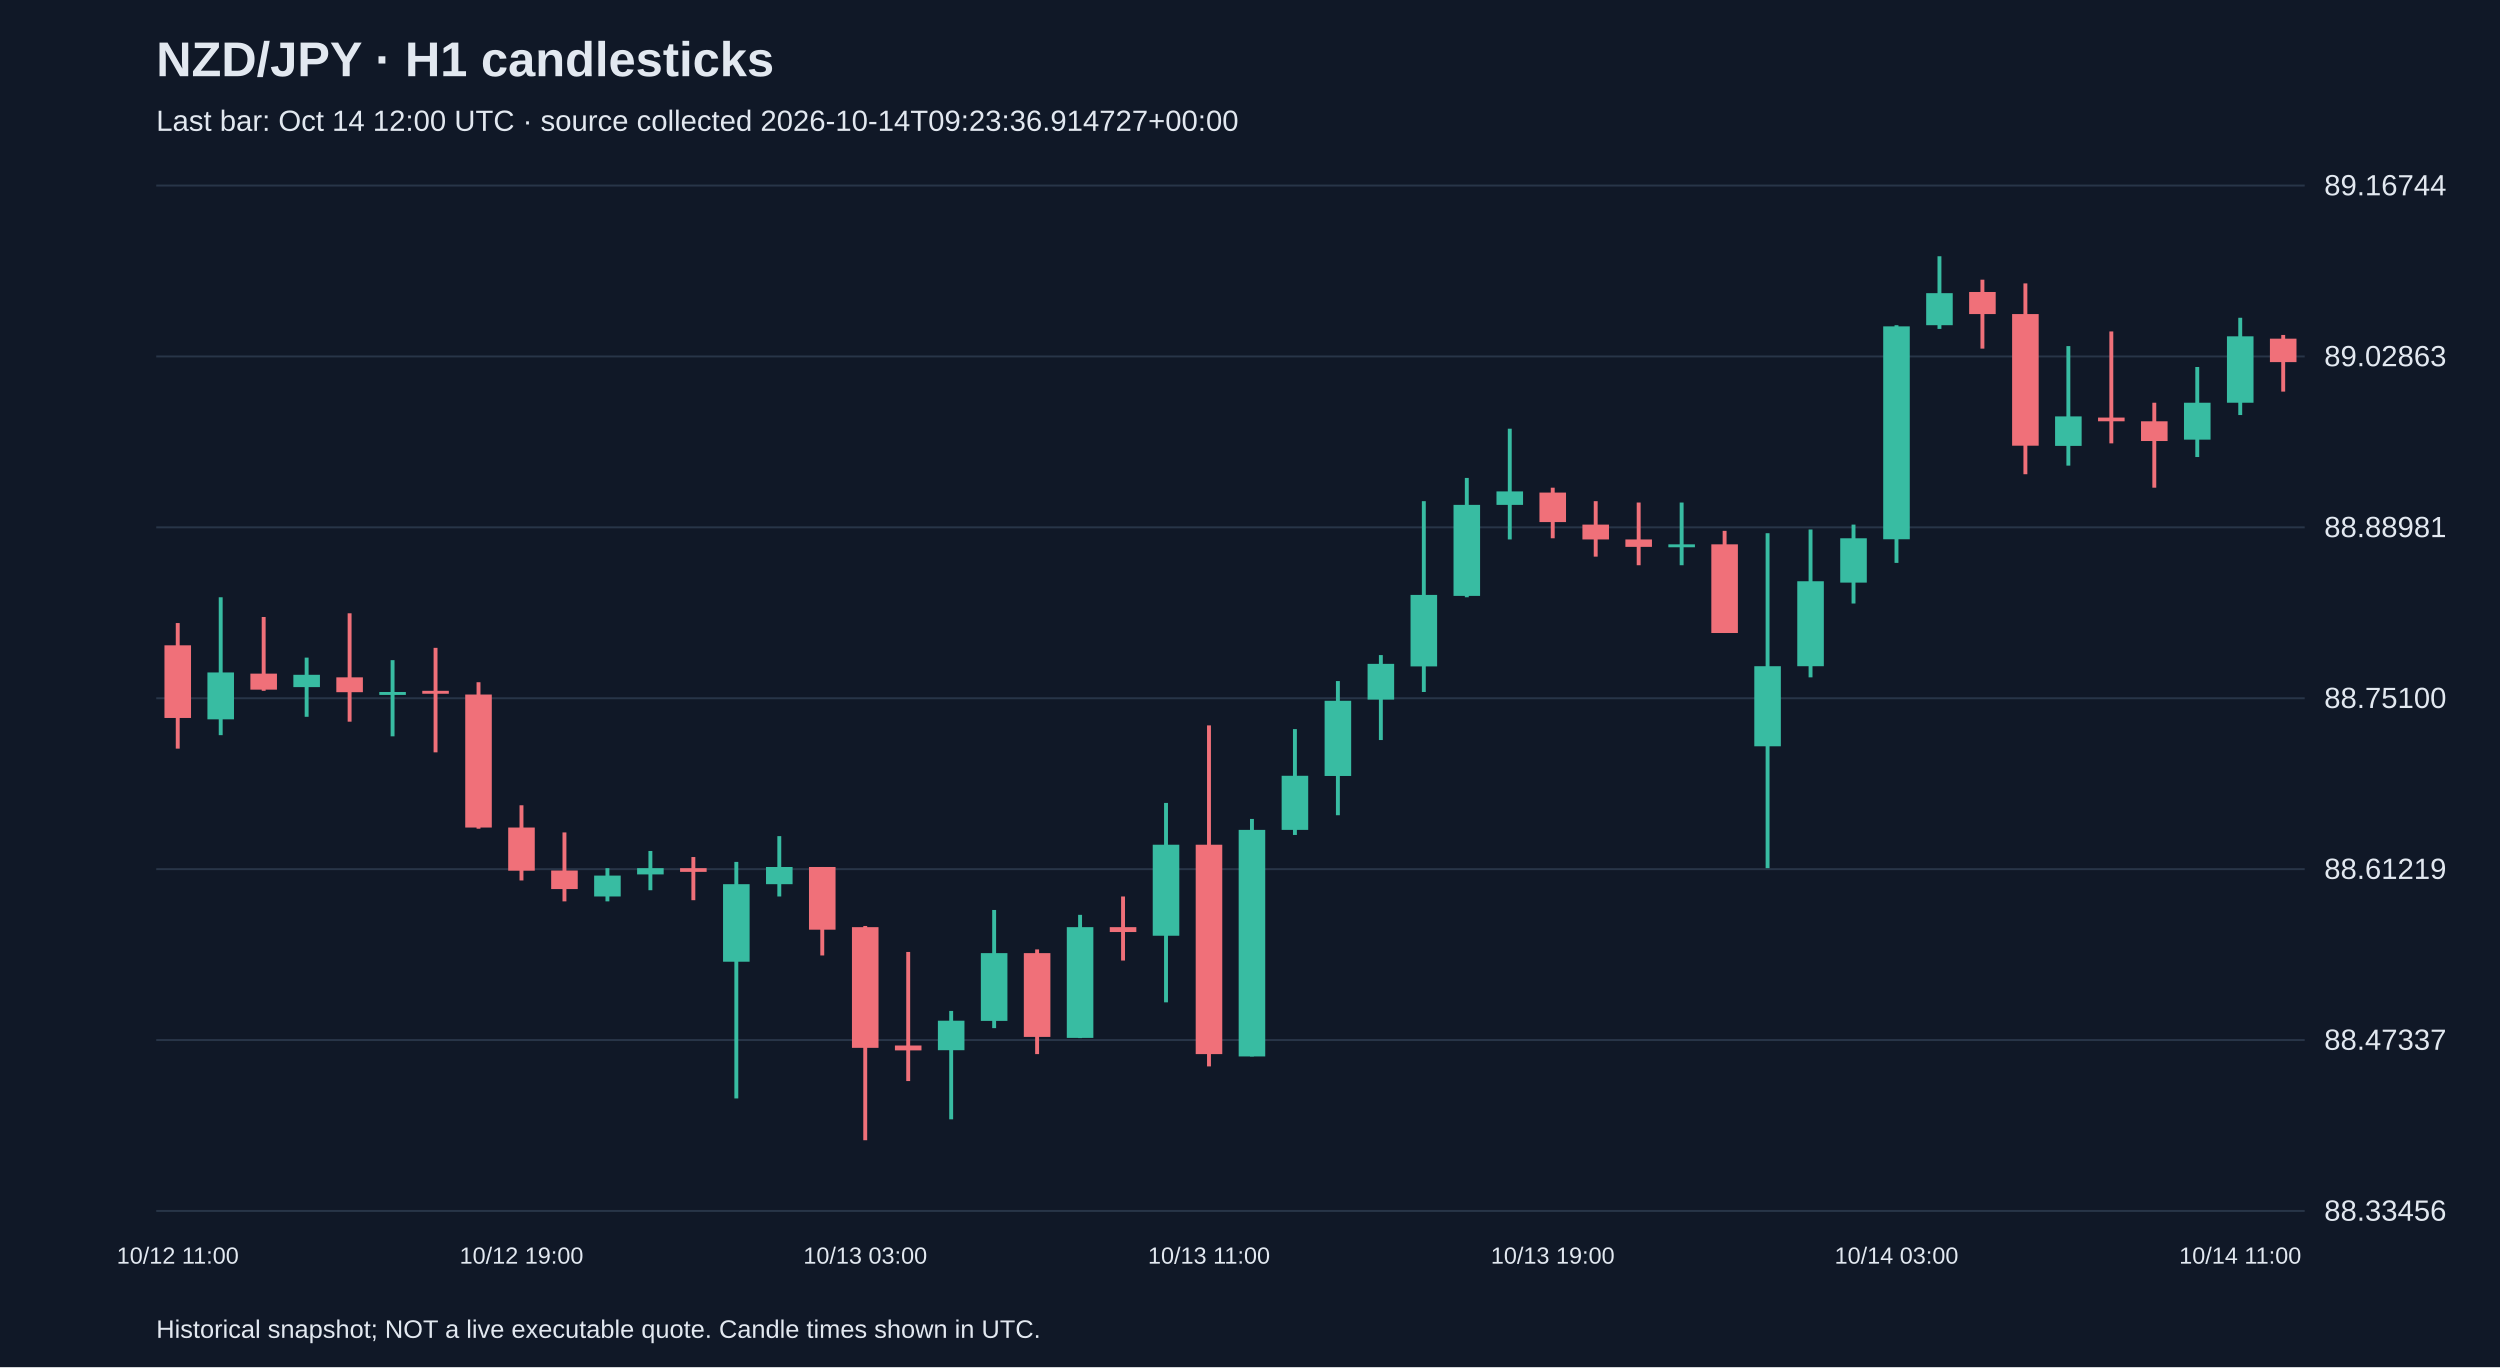
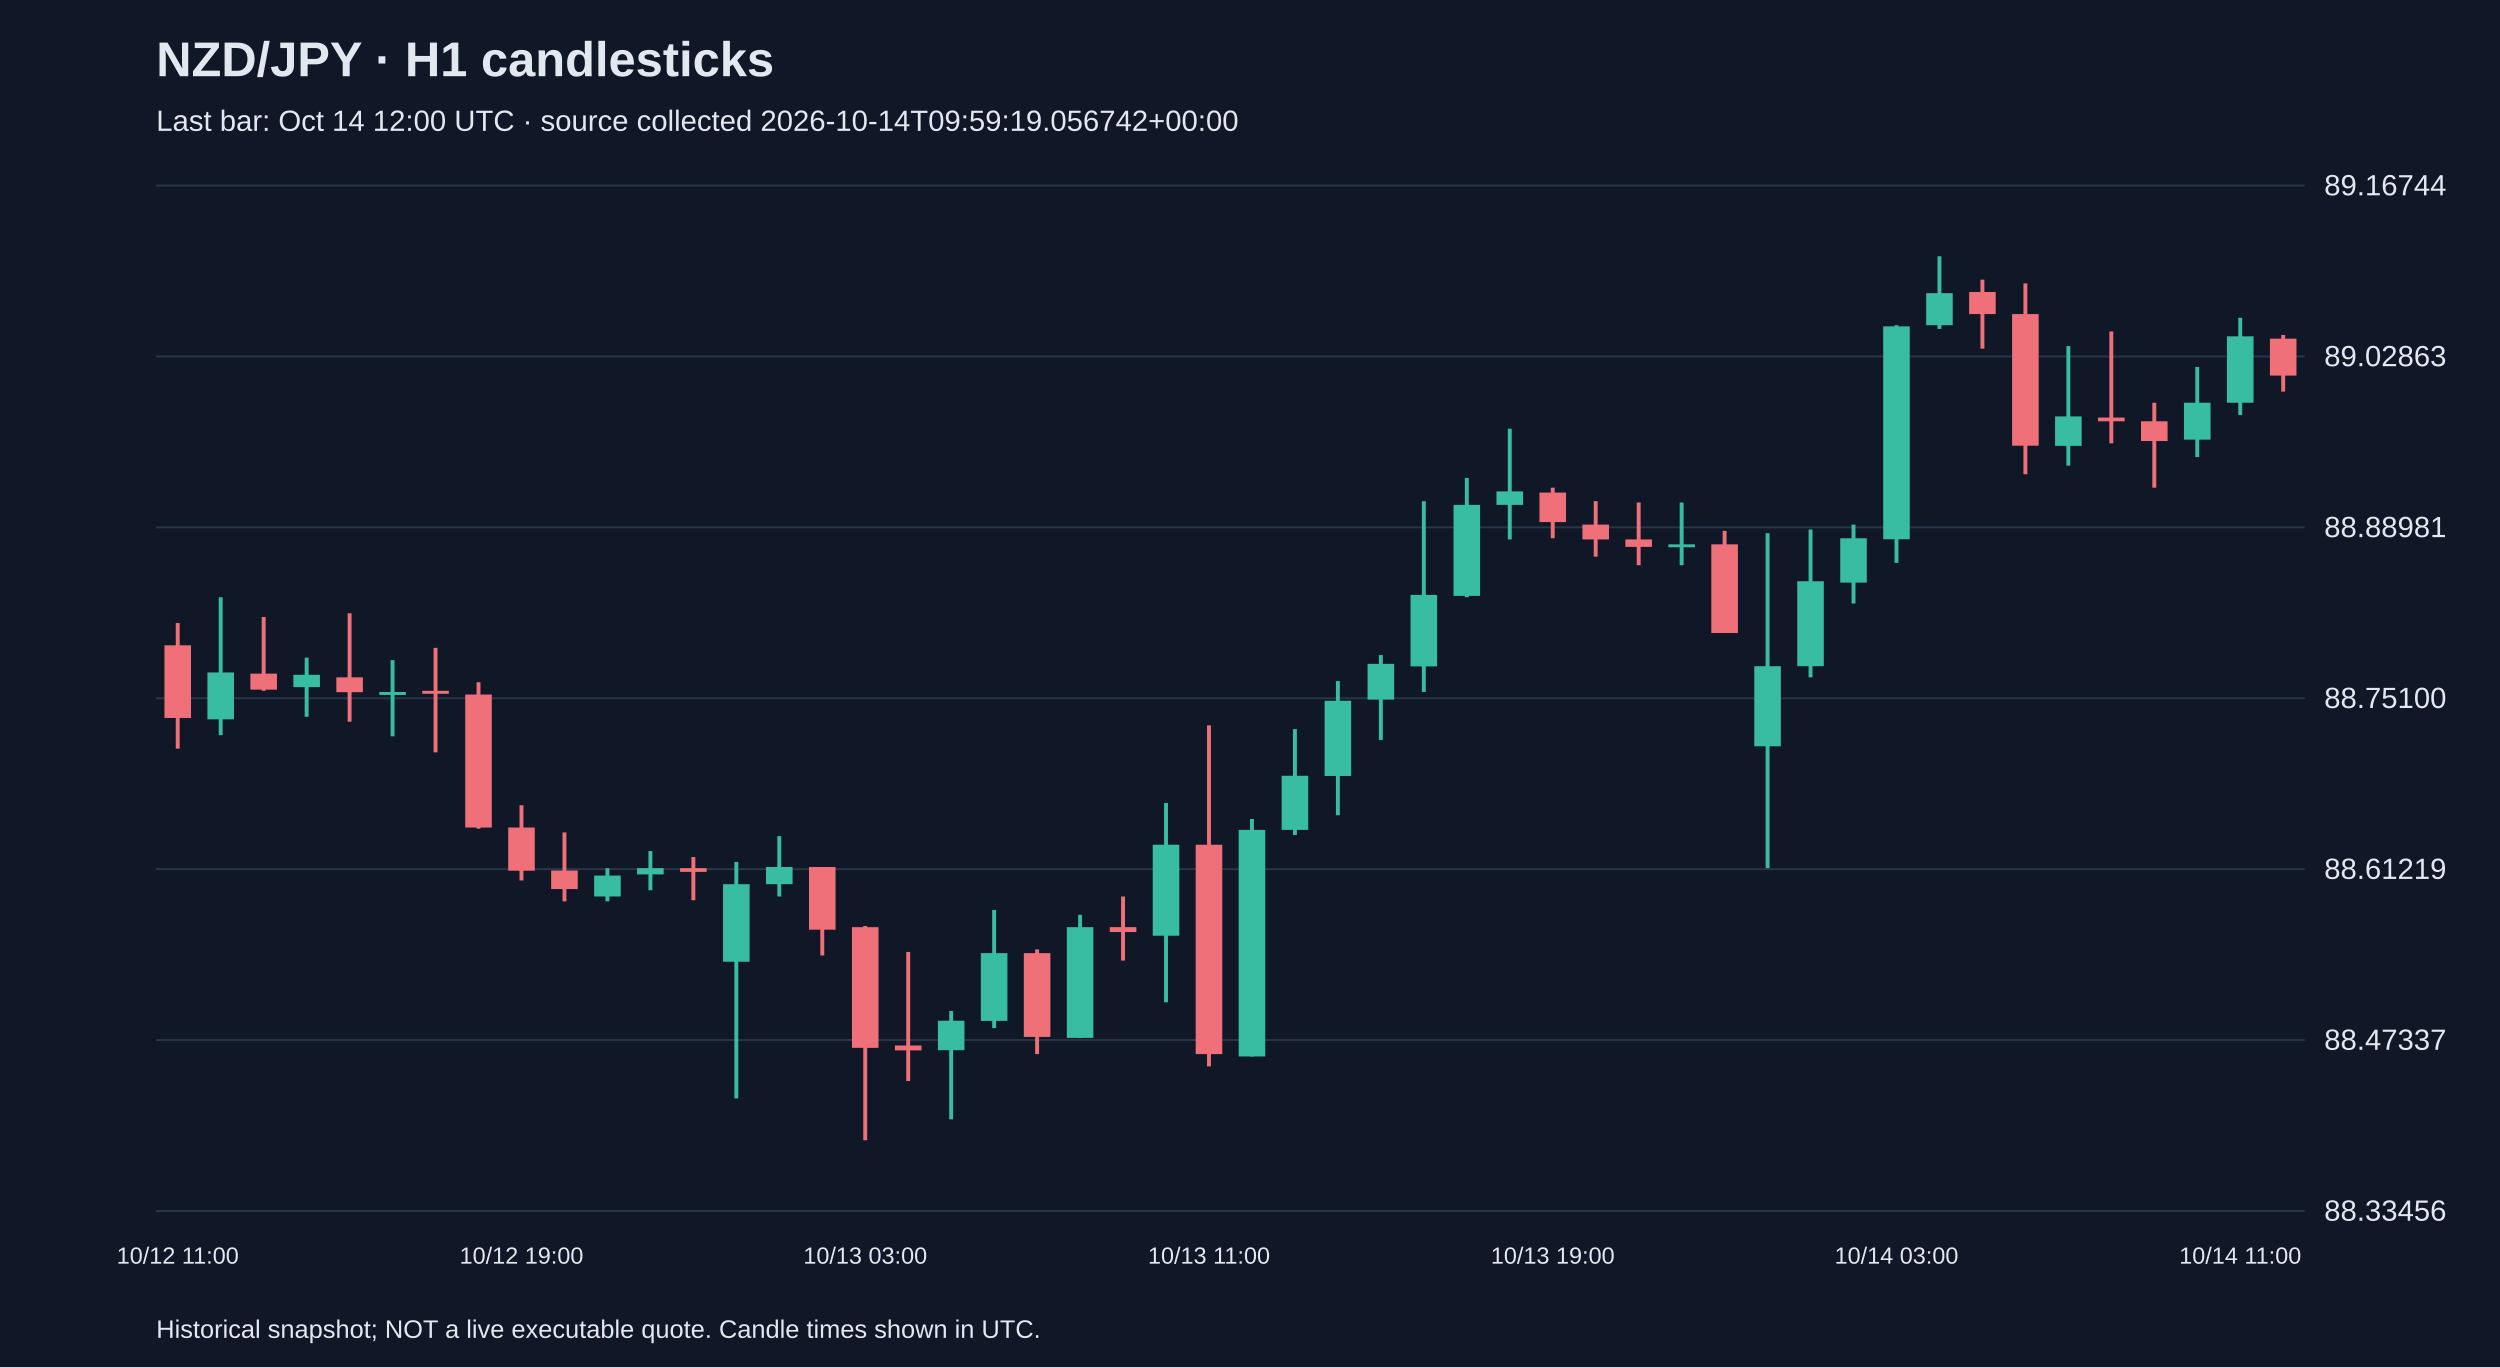
<svg xmlns="http://www.w3.org/2000/svg" viewBox="0 0 1280 700">
  <rect width="100%" height="100%" fill="#101827" />
  <style>text{font-family:Arial,sans-serif;fill:#e2e8f0}</style>
  <text x="80" y="39" font-size="25" font-weight="bold">NZD/JPY · H1 candlesticks</text>
-   <text x="80" y="67" font-size="15" fill="#a6b1c5">Last bar: Oct 14 12:00 UTC · source collected 2026-10-14T09:23:36.914727+00:00</text>
+   <text x="80" y="67" font-size="15" fill="#a6b1c5">Last bar: Oct 14 12:00 UTC · source collected 2026-10-14T09:59:19.056742+00:00</text>
  <line x1="80" y1="620.0" x2="1180" y2="620.0" stroke="#283548" />
  <text x="1190" y="625.0" font-size="15">88.33456</text>
  <line x1="80" y1="532.5" x2="1180" y2="532.5" stroke="#283548" />
  <text x="1190" y="537.5" font-size="15">88.47337</text>
  <line x1="80" y1="445.0" x2="1180" y2="445.0" stroke="#283548" />
  <text x="1190" y="450.0" font-size="15">88.61219</text>
  <line x1="80" y1="357.5" x2="1180" y2="357.5" stroke="#283548" />
  <text x="1190" y="362.5" font-size="15">88.75100</text>
  <line x1="80" y1="270.0" x2="1180" y2="270.0" stroke="#283548" />
  <text x="1190" y="275.0" font-size="15">88.88981</text>
  <line x1="80" y1="182.5" x2="1180" y2="182.5" stroke="#283548" />
  <text x="1190" y="187.5" font-size="15">89.02863</text>
  <line x1="80" y1="95.0" x2="1180" y2="95.0" stroke="#283548" />
  <text x="1190" y="100.0" font-size="15">89.16744</text>
  <line x1="91.0" y1="319.0" x2="91.0" y2="383.3" stroke="#f07079" stroke-width="2" />
  <rect x="84.2" y="330.4" width="13.6" height="37.2" fill="#f07079" />
  <text x="91.0" y="647" text-anchor="middle" font-size="12">10/12 11:00</text>
  <line x1="113.0" y1="305.8" x2="113.0" y2="376.4" stroke="#38bca2" stroke-width="2" />
  <rect x="106.2" y="344.3" width="13.6" height="24.0" fill="#38bca2" />
  <line x1="135.0" y1="315.9" x2="135.0" y2="353.7" stroke="#f07079" stroke-width="2" />
  <rect x="128.2" y="344.9" width="13.6" height="8.2" fill="#f07079" />
  <line x1="157.0" y1="336.7" x2="157.0" y2="367.0" stroke="#38bca2" stroke-width="2" />
  <rect x="150.2" y="345.5" width="13.6" height="6.3" fill="#38bca2" />
  <line x1="179.0" y1="314.0" x2="179.0" y2="369.5" stroke="#f07079" stroke-width="2" />
  <rect x="172.2" y="346.8" width="13.6" height="7.6" fill="#f07079" />
  <line x1="201.0" y1="338.0" x2="201.0" y2="377.0" stroke="#38bca2" stroke-width="2" />
  <rect x="194.2" y="354.3" width="13.6" height="1.5" fill="#38bca2" />
  <line x1="223.0" y1="331.7" x2="223.0" y2="385.2" stroke="#f07079" stroke-width="2" />
  <rect x="216.2" y="353.7" width="13.6" height="1.5" fill="#f07079" />
  <line x1="245.0" y1="349.3" x2="245.0" y2="424.3" stroke="#f07079" stroke-width="2" />
  <rect x="238.2" y="355.6" width="13.6" height="68.1" fill="#f07079" />
  <line x1="267.0" y1="412.3" x2="267.0" y2="450.8" stroke="#f07079" stroke-width="2" />
  <rect x="260.2" y="423.7" width="13.6" height="22.1" fill="#f07079" />
  <text x="267.0" y="647" text-anchor="middle" font-size="12">10/12 19:00</text>
  <line x1="289.0" y1="426.2" x2="289.0" y2="461.5" stroke="#f07079" stroke-width="2" />
  <rect x="282.2" y="445.7" width="13.6" height="9.5" fill="#f07079" />
  <line x1="311.0" y1="444.5" x2="311.0" y2="461.5" stroke="#38bca2" stroke-width="2" />
  <rect x="304.2" y="448.3" width="13.6" height="10.7" fill="#38bca2" />
  <line x1="333.0" y1="435.7" x2="333.0" y2="455.8" stroke="#38bca2" stroke-width="2" />
  <rect x="326.2" y="444.5" width="13.6" height="3.2" fill="#38bca2" />
  <line x1="355.0" y1="438.8" x2="355.0" y2="460.9" stroke="#f07079" stroke-width="2" />
  <rect x="348.2" y="444.5" width="13.6" height="1.9" fill="#f07079" />
  <line x1="377.0" y1="441.3" x2="377.0" y2="562.4" stroke="#38bca2" stroke-width="2" />
  <rect x="370.2" y="452.7" width="13.6" height="39.7" fill="#38bca2" />
  <line x1="399.0" y1="428.1" x2="399.0" y2="459.0" stroke="#38bca2" stroke-width="2" />
  <rect x="392.2" y="443.9" width="13.6" height="8.8" fill="#38bca2" />
  <line x1="421.0" y1="443.9" x2="421.0" y2="489.2" stroke="#f07079" stroke-width="2" />
  <rect x="414.2" y="443.9" width="13.6" height="32.1" fill="#f07079" />
  <line x1="443.0" y1="474.1" x2="443.0" y2="583.8" stroke="#f07079" stroke-width="2" />
  <rect x="436.2" y="474.7" width="13.6" height="61.8" fill="#f07079" />
  <text x="443.0" y="647" text-anchor="middle" font-size="12">10/13 03:00</text>
  <line x1="465.0" y1="487.4" x2="465.0" y2="553.5" stroke="#f07079" stroke-width="2" />
  <rect x="458.2" y="535.3" width="13.6" height="2.5" fill="#f07079" />
  <line x1="487.0" y1="517.6" x2="487.0" y2="573.1" stroke="#38bca2" stroke-width="2" />
  <rect x="480.2" y="522.6" width="13.6" height="15.1" fill="#38bca2" />
  <line x1="509.0" y1="465.9" x2="509.0" y2="526.4" stroke="#38bca2" stroke-width="2" />
  <rect x="502.2" y="488.0" width="13.6" height="34.7" fill="#38bca2" />
  <line x1="531.0" y1="486.1" x2="531.0" y2="539.7" stroke="#f07079" stroke-width="2" />
  <rect x="524.2" y="488.0" width="13.6" height="42.9" fill="#f07079" />
  <line x1="553.0" y1="468.4" x2="553.0" y2="531.5" stroke="#38bca2" stroke-width="2" />
  <rect x="546.2" y="474.7" width="13.6" height="56.7" fill="#38bca2" />
  <line x1="575.0" y1="459.0" x2="575.0" y2="491.8" stroke="#f07079" stroke-width="2" />
  <rect x="568.2" y="474.7" width="13.6" height="2.5" fill="#f07079" />
  <line x1="597.0" y1="411.1" x2="597.0" y2="513.2" stroke="#38bca2" stroke-width="2" />
  <rect x="590.2" y="432.5" width="13.6" height="46.6" fill="#38bca2" />
  <line x1="619.0" y1="371.4" x2="619.0" y2="546.0" stroke="#f07079" stroke-width="2" />
  <rect x="612.2" y="432.5" width="13.6" height="107.2" fill="#f07079" />
  <text x="619.0" y="647" text-anchor="middle" font-size="12">10/13 11:00</text>
  <line x1="641.0" y1="419.3" x2="641.0" y2="540.9" stroke="#38bca2" stroke-width="2" />
  <rect x="634.2" y="424.9" width="13.6" height="116.0" fill="#38bca2" />
  <line x1="663.0" y1="373.3" x2="663.0" y2="427.5" stroke="#38bca2" stroke-width="2" />
  <rect x="656.2" y="397.2" width="13.6" height="27.7" fill="#38bca2" />
  <line x1="685.0" y1="348.7" x2="685.0" y2="417.4" stroke="#38bca2" stroke-width="2" />
  <rect x="678.2" y="358.8" width="13.6" height="38.5" fill="#38bca2" />
  <line x1="707.0" y1="335.4" x2="707.0" y2="378.9" stroke="#38bca2" stroke-width="2" />
  <rect x="700.2" y="339.9" width="13.6" height="18.3" fill="#38bca2" />
  <line x1="729.0" y1="256.6" x2="729.0" y2="354.3" stroke="#38bca2" stroke-width="2" />
  <rect x="722.2" y="304.6" width="13.6" height="36.6" fill="#38bca2" />
  <line x1="751.0" y1="244.7" x2="751.0" y2="305.8" stroke="#38bca2" stroke-width="2" />
  <rect x="744.2" y="258.5" width="13.6" height="46.6" fill="#38bca2" />
  <line x1="773.0" y1="219.5" x2="773.0" y2="276.2" stroke="#38bca2" stroke-width="2" />
  <rect x="766.2" y="251.6" width="13.6" height="6.9" fill="#38bca2" />
  <line x1="795.0" y1="249.7" x2="795.0" y2="275.6" stroke="#f07079" stroke-width="2" />
  <rect x="788.2" y="252.2" width="13.6" height="15.1" fill="#f07079" />
  <text x="795.0" y="647" text-anchor="middle" font-size="12">10/13 19:00</text>
  <line x1="817.0" y1="256.6" x2="817.0" y2="285.0" stroke="#f07079" stroke-width="2" />
  <rect x="810.2" y="268.6" width="13.6" height="7.6" fill="#f07079" />
  <line x1="839.0" y1="257.3" x2="839.0" y2="289.4" stroke="#f07079" stroke-width="2" />
  <rect x="832.2" y="276.2" width="13.6" height="3.8" fill="#f07079" />
  <line x1="861.0" y1="257.3" x2="861.0" y2="289.4" stroke="#38bca2" stroke-width="2" />
  <rect x="854.2" y="278.7" width="13.6" height="1.5" fill="#38bca2" />
  <line x1="883.0" y1="271.8" x2="883.0" y2="324.1" stroke="#f07079" stroke-width="2" />
  <rect x="876.2" y="278.7" width="13.6" height="45.4" fill="#f07079" />
  <line x1="905.0" y1="273.0" x2="905.0" y2="444.5" stroke="#38bca2" stroke-width="2" />
  <rect x="898.2" y="341.1" width="13.6" height="41.0" fill="#38bca2" />
  <line x1="927.0" y1="271.1" x2="927.0" y2="346.8" stroke="#38bca2" stroke-width="2" />
  <rect x="920.2" y="297.6" width="13.6" height="43.5" fill="#38bca2" />
  <line x1="949.0" y1="268.6" x2="949.0" y2="309.0" stroke="#38bca2" stroke-width="2" />
  <rect x="942.2" y="275.6" width="13.6" height="22.7" fill="#38bca2" />
  <line x1="971.0" y1="166.5" x2="971.0" y2="288.2" stroke="#38bca2" stroke-width="2" />
  <rect x="964.2" y="167.1" width="13.6" height="109.0" fill="#38bca2" />
  <text x="971.0" y="647" text-anchor="middle" font-size="12">10/14 03:00</text>
  <line x1="993.0" y1="131.2" x2="993.0" y2="168.4" stroke="#38bca2" stroke-width="2" />
  <rect x="986.2" y="150.1" width="13.6" height="16.4" fill="#38bca2" />
  <line x1="1015.0" y1="143.2" x2="1015.0" y2="178.5" stroke="#f07079" stroke-width="2" />
  <rect x="1008.2" y="149.5" width="13.6" height="11.3" fill="#f07079" />
  <line x1="1037.0" y1="145.1" x2="1037.0" y2="242.8" stroke="#f07079" stroke-width="2" />
  <rect x="1030.2" y="160.8" width="13.6" height="67.4" fill="#f07079" />
  <line x1="1059.0" y1="177.2" x2="1059.0" y2="238.4" stroke="#38bca2" stroke-width="2" />
  <rect x="1052.2" y="213.2" width="13.6" height="15.1" fill="#38bca2" />
  <line x1="1081.0" y1="169.7" x2="1081.0" y2="227.0" stroke="#f07079" stroke-width="2" />
  <rect x="1074.2" y="213.8" width="13.6" height="1.9" fill="#f07079" />
  <line x1="1103.0" y1="206.2" x2="1103.0" y2="249.7" stroke="#f07079" stroke-width="2" />
  <rect x="1096.2" y="215.7" width="13.6" height="10.1" fill="#f07079" />
  <line x1="1125.0" y1="187.9" x2="1125.0" y2="234.0" stroke="#38bca2" stroke-width="2" />
  <rect x="1118.2" y="206.2" width="13.6" height="18.9" fill="#38bca2" />
  <line x1="1147.0" y1="162.7" x2="1147.0" y2="212.5" stroke="#38bca2" stroke-width="2" />
  <rect x="1140.2" y="172.2" width="13.6" height="34.0" fill="#38bca2" />
  <text x="1147.0" y="647" text-anchor="middle" font-size="12">10/14 11:00</text>
  <line x1="1169.0" y1="171.5" x2="1169.0" y2="200.5" stroke="#f07079" stroke-width="2" />
-   <rect x="1162.2" y="173.4" width="13.6" height="12.0" fill="#f07079" />
+   <rect x="1162.2" y="173.4" width="13.6" height="18.9" fill="#f07079" />
  <text x="80" y="685" font-size="13">Historical snapshot; NOT a live executable quote. Candle times shown in UTC.</text>
</svg>
